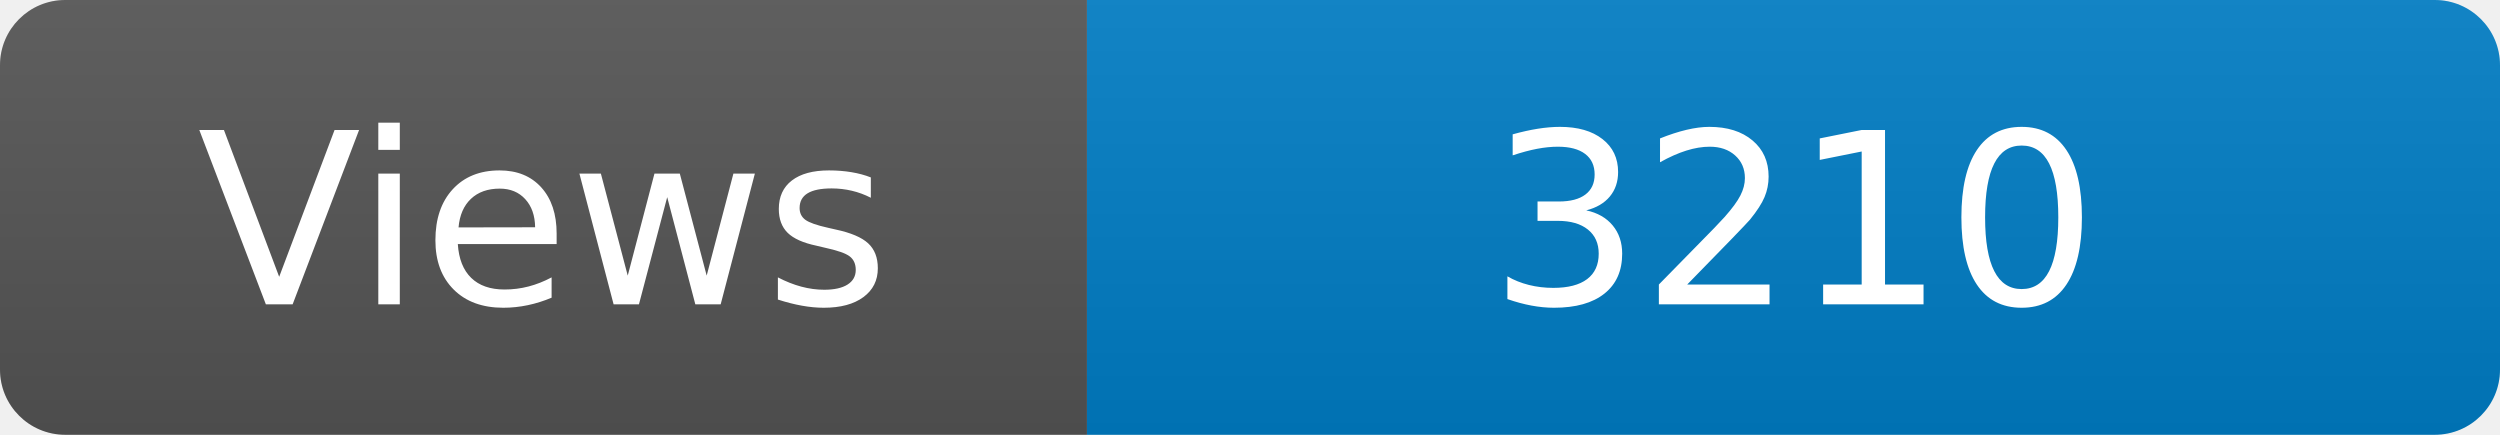
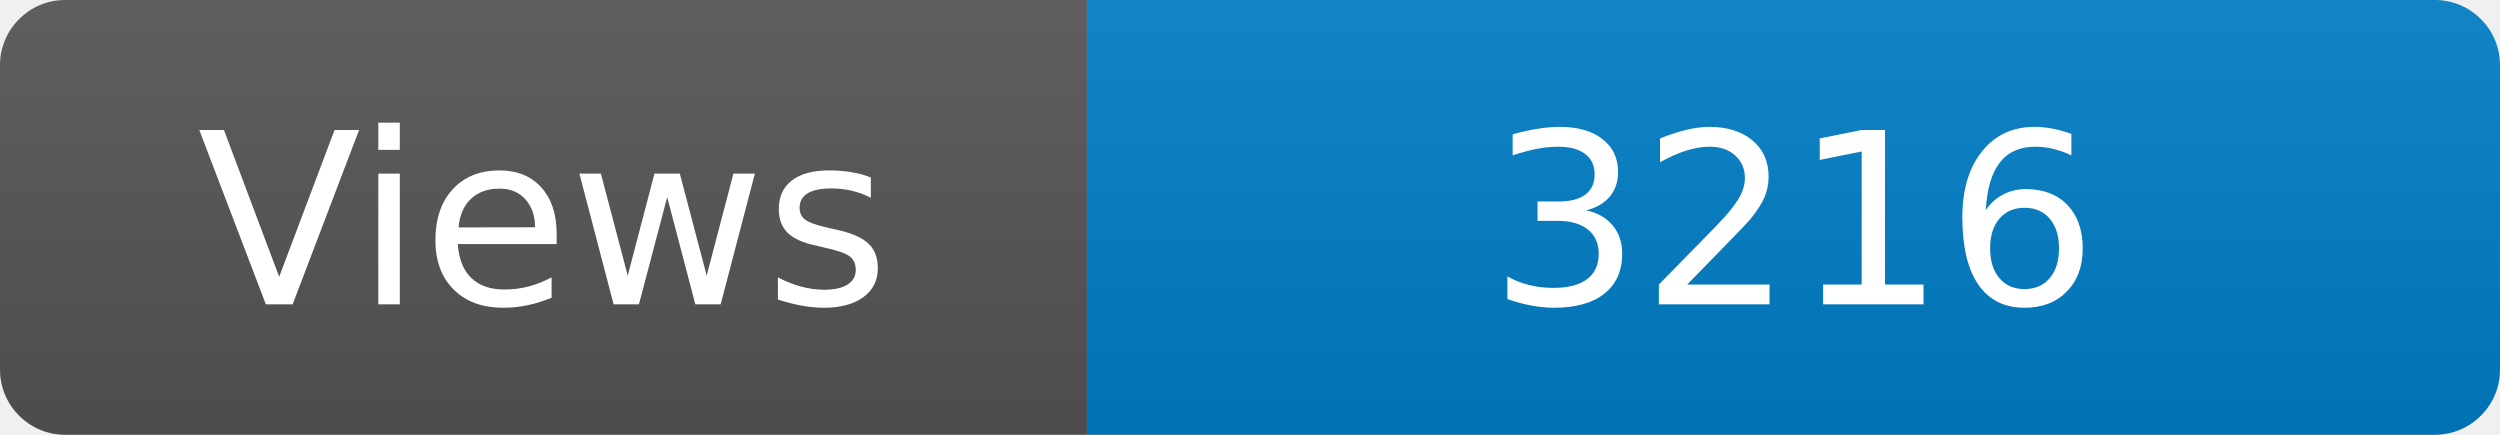
<svg xmlns="http://www.w3.org/2000/svg" width="115" height="20" role="img" aria-label="Maintained?: yes">
  <linearGradient id="s" x2="0" y2="100%">
    <stop offset="0" stop-color="#bbb" stop-opacity=".1" />
    <stop offset="1" stop-opacity=".1" />
  </linearGradient>
  <clipPath id="r">
    <rect width="115" height="20" rx="3" fill="#fff" />
  </clipPath>
  <g clip-path="url(#r)">
    <rect width="50" height="20" fill="#555" />
    <rect x="50" width="160" height="20" fill="#007ec6" />
    <rect width="115" height="20" fill="url(#s)" />
  </g>
  <g fill="#fff" text-anchor="middle" font-family="Verdana,Geneva,DejaVu Sans,sans-serif" font-size="110">
    <text x="250" y="140" transform="scale(.1)" fill="#fff">Views</text>
-     <text x="825" y="140" transform="scale(.1)" fill="#fff">3210</text>
+     <text x="825" y="140" transform="scale(.1)" fill="#fff">3216</text>
  </g>
</svg>
